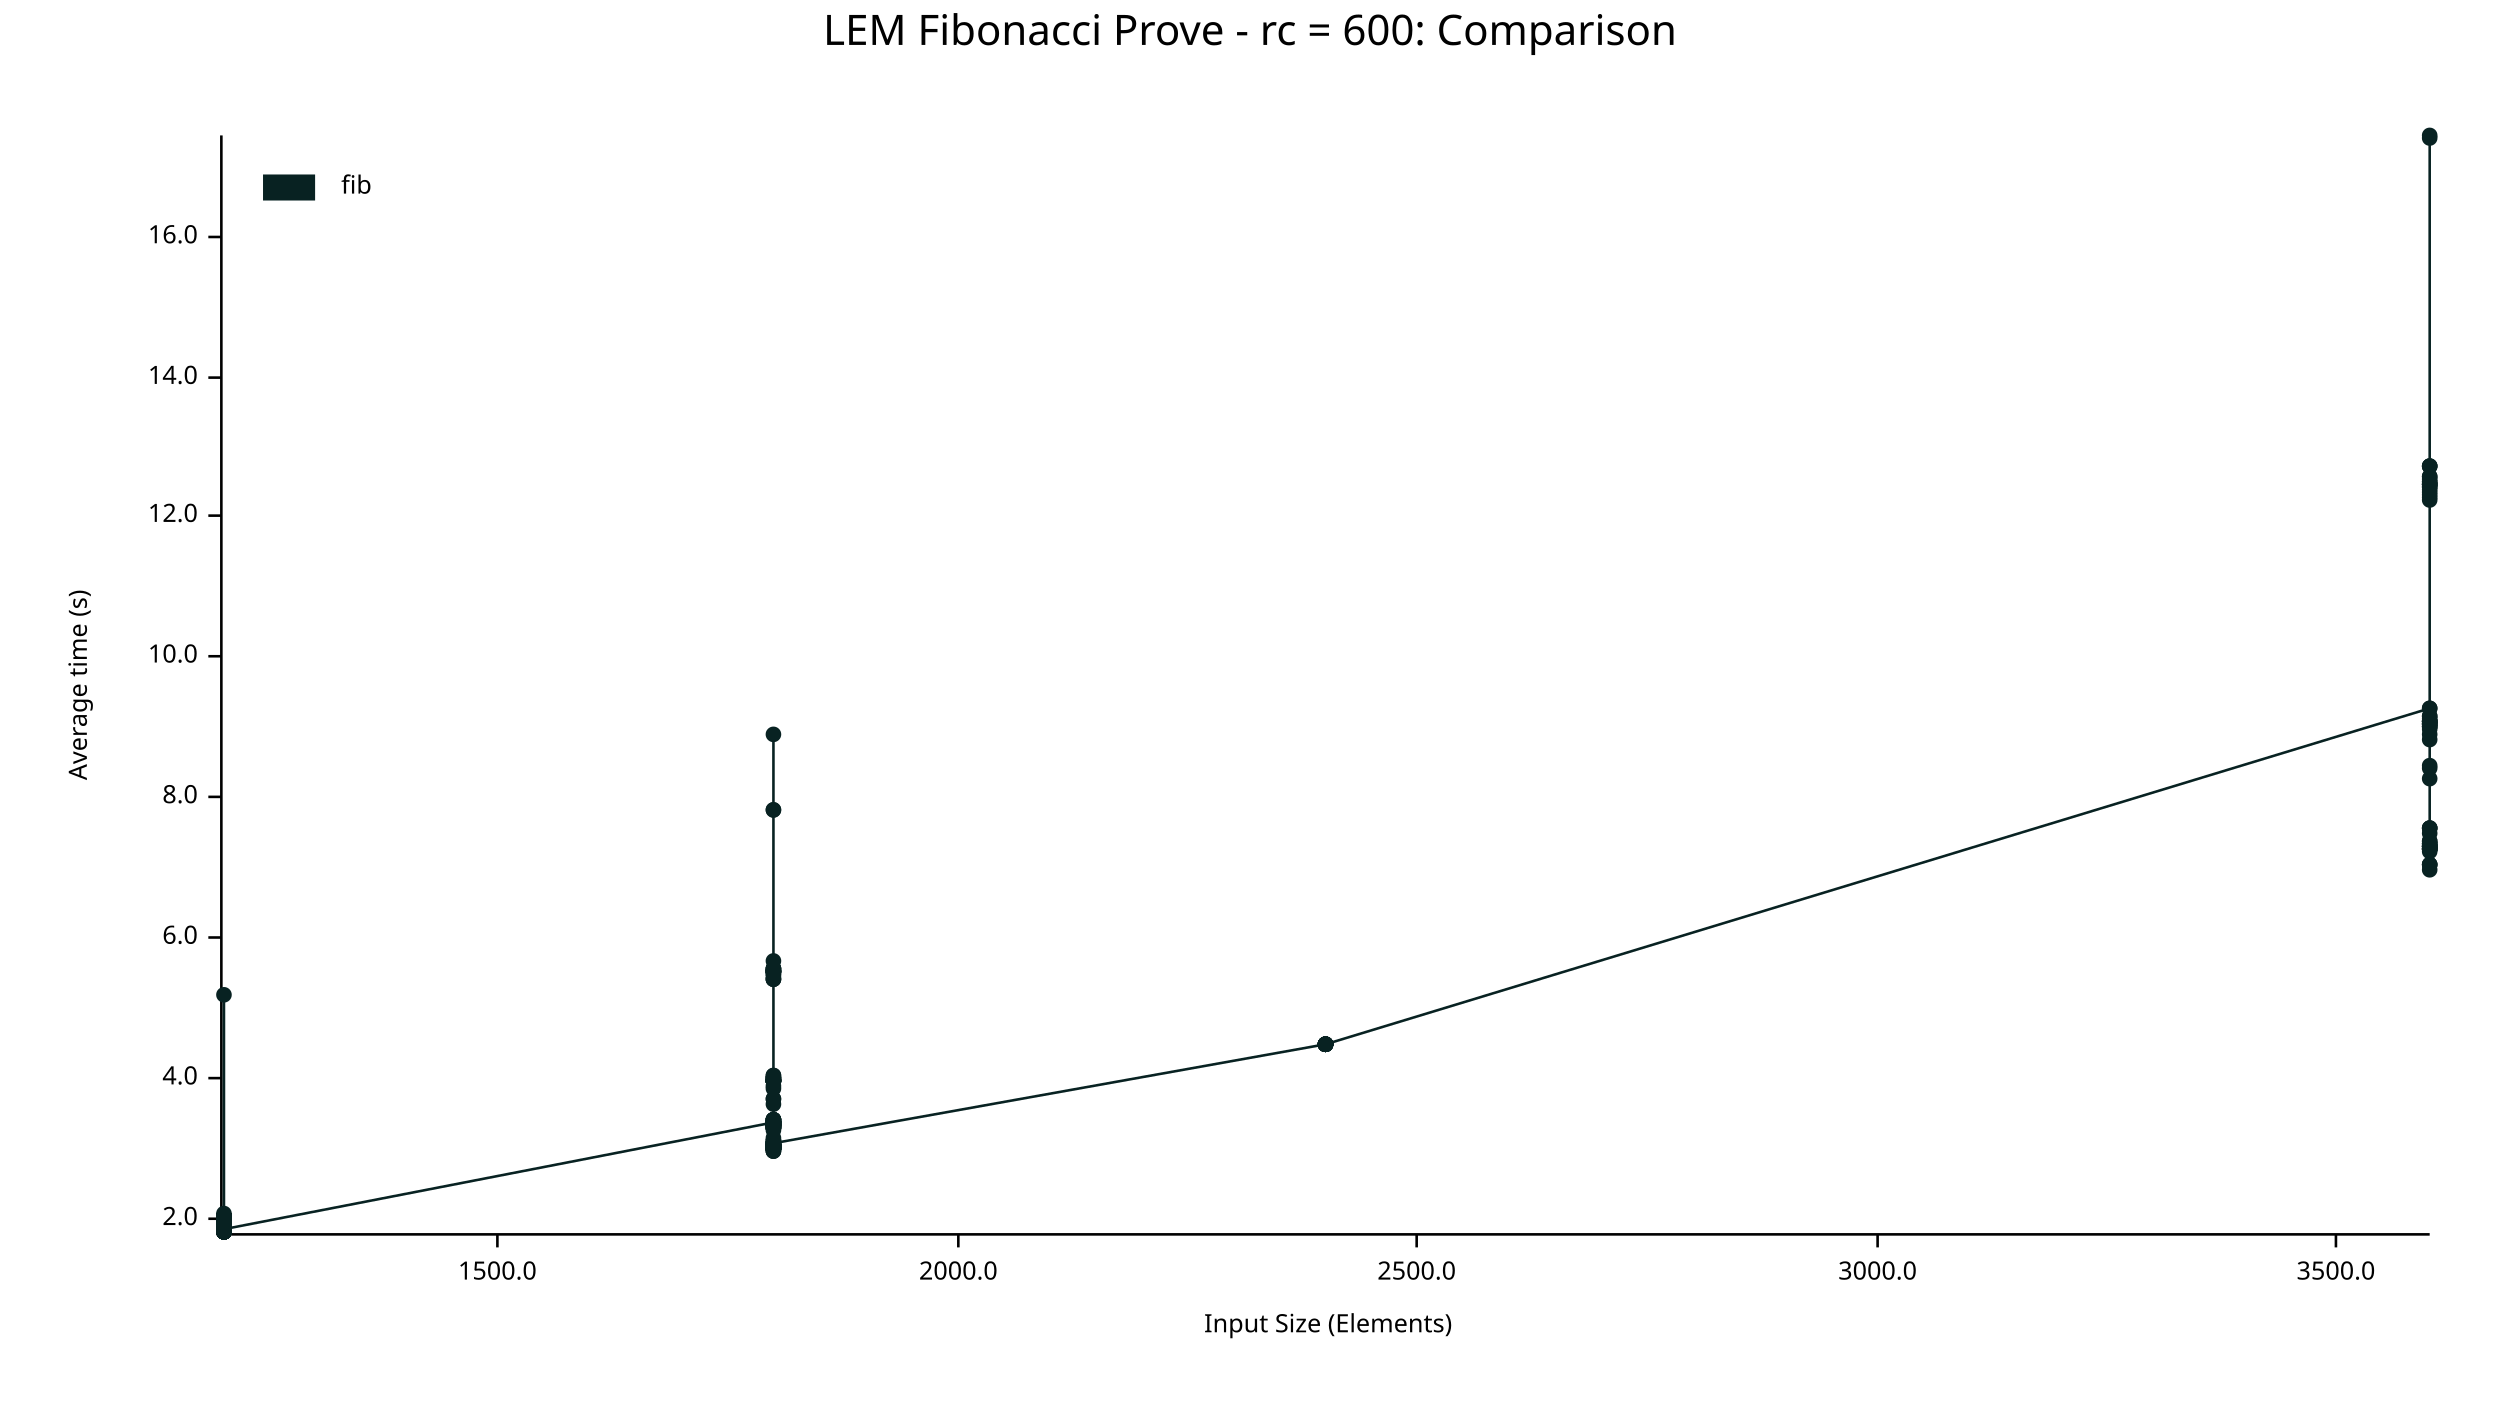
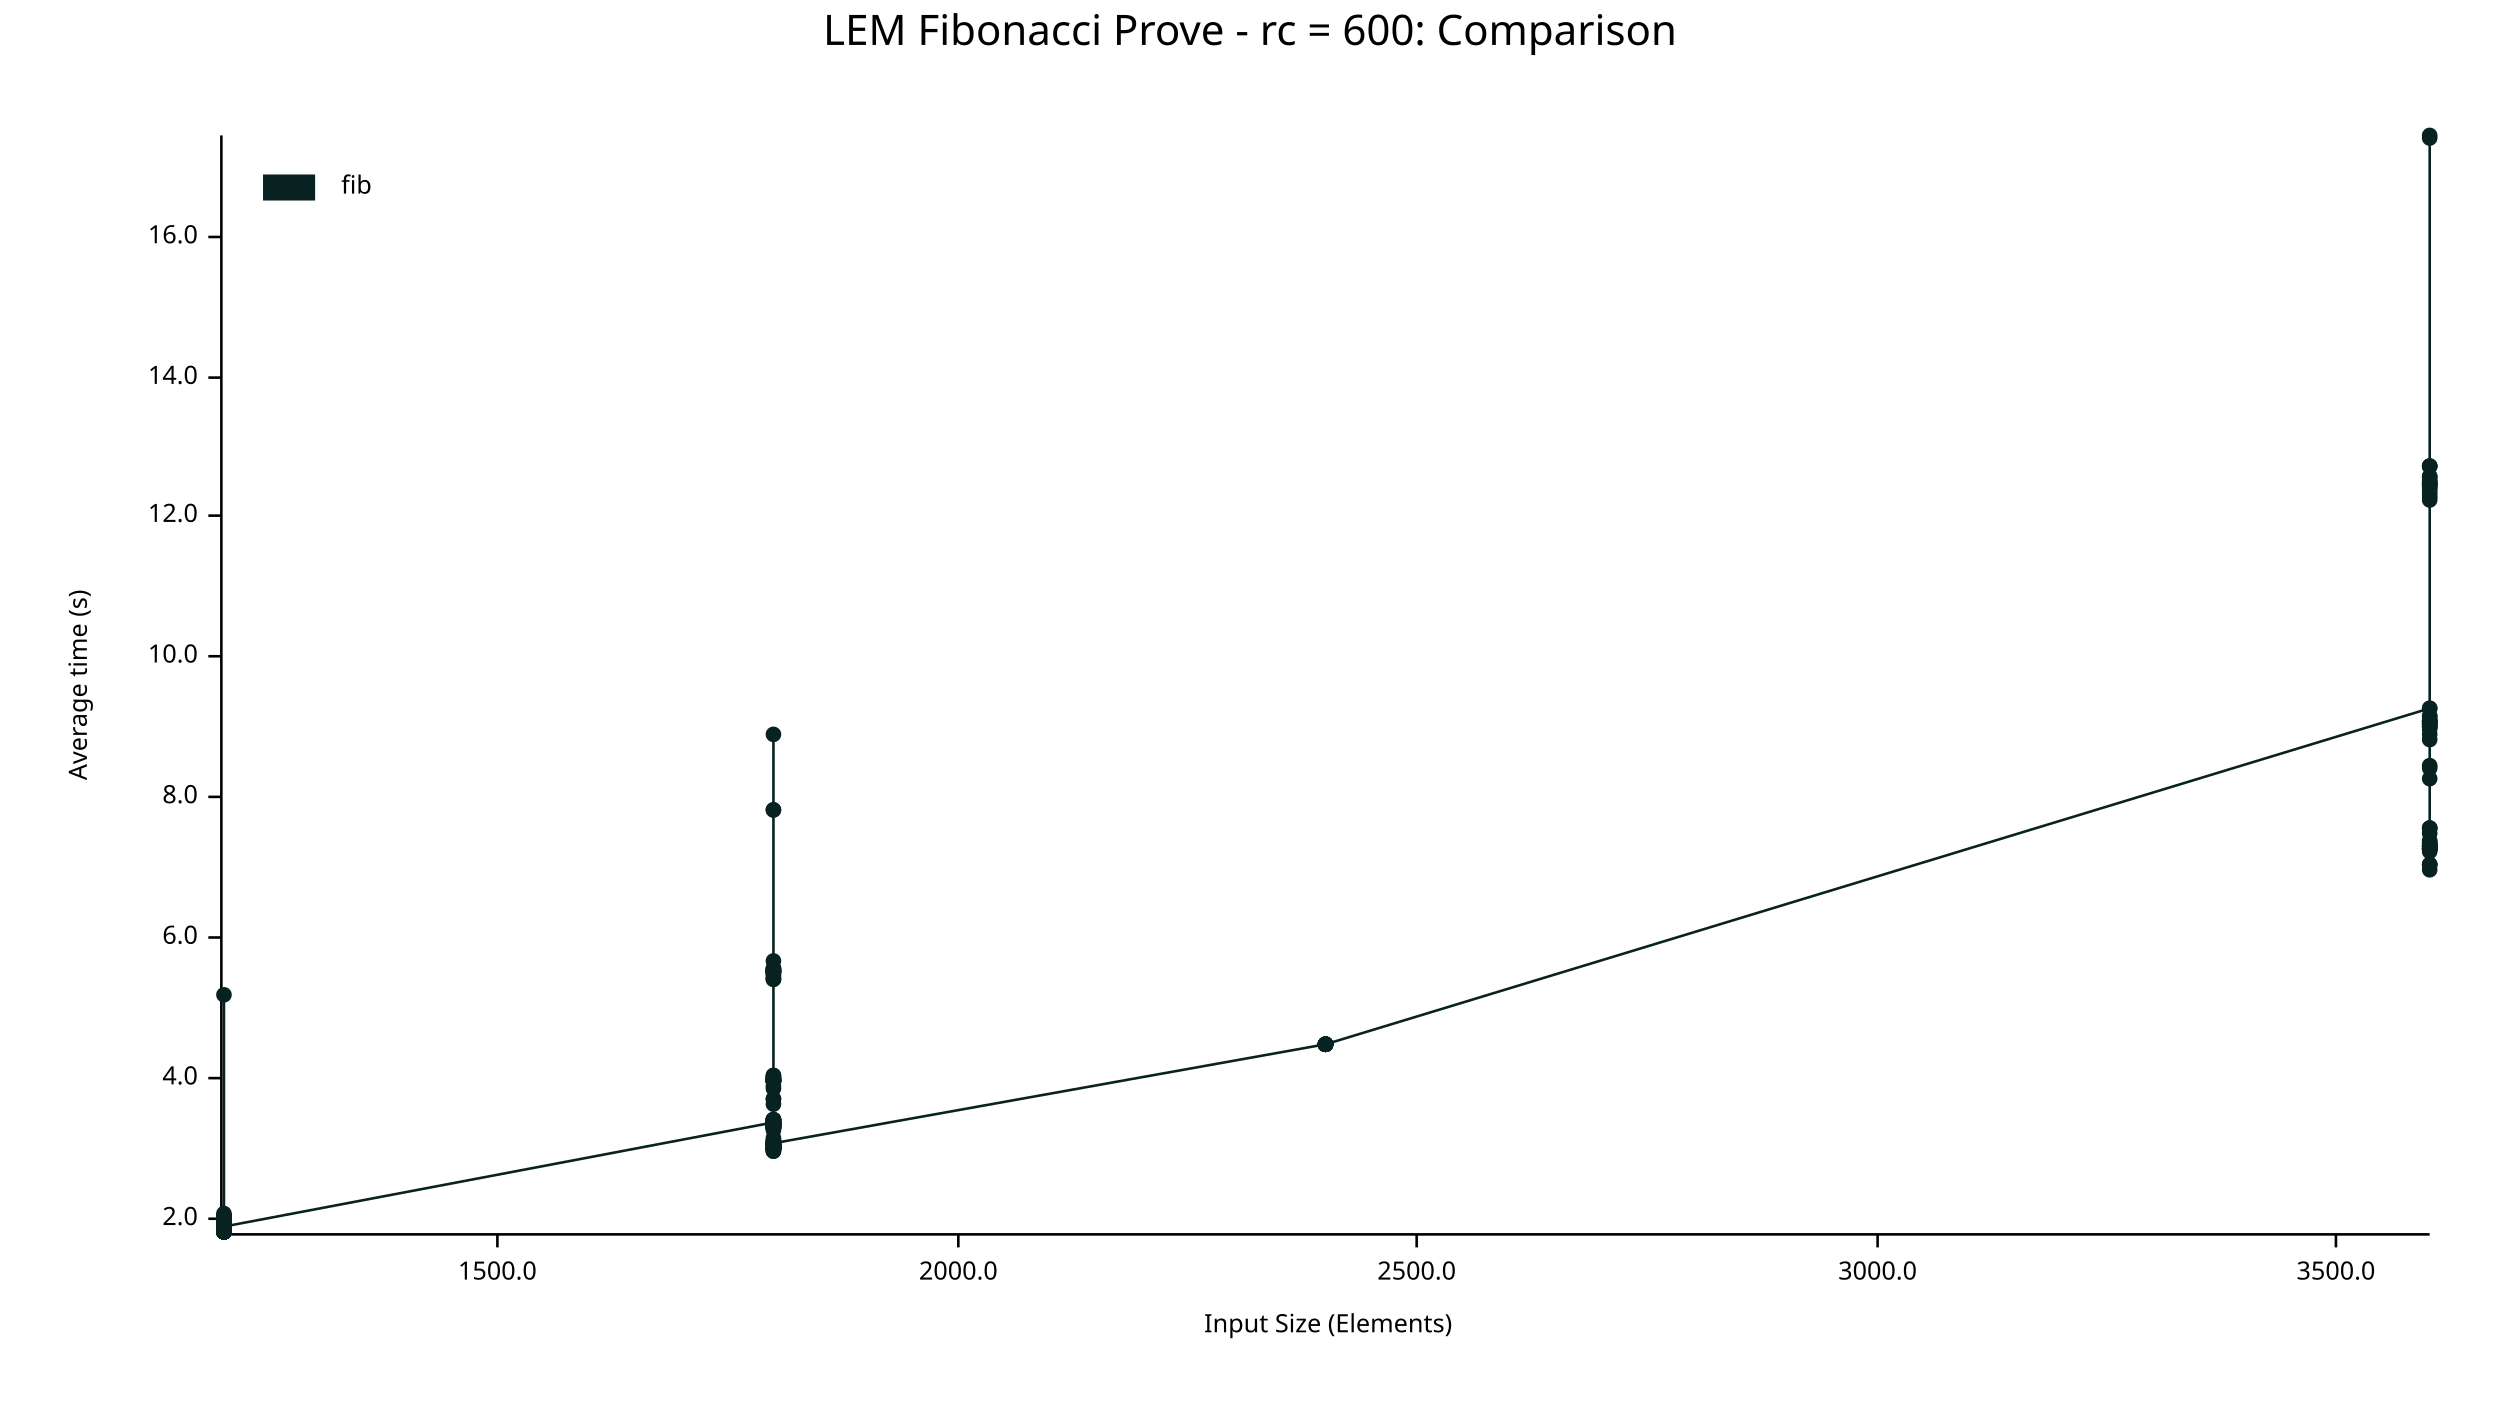
<svg xmlns="http://www.w3.org/2000/svg" width="960" height="540" viewBox="0 0 960 540">
  <text x="480" y="5" dy="0.76em" text-anchor="middle" font-family="sans-serif" font-size="16.129" opacity="1" fill="#000000">
LEM Fibonacci Prove - rc = 600: Comparison
</text>
  <text x="26" y="263" dy="0.76em" text-anchor="middle" font-family="sans-serif" font-size="9.677" opacity="1" fill="#000000" transform="rotate(270, 26, 263)">
Average time (s)
</text>
  <text x="510" y="514" dy="-0.5ex" text-anchor="middle" font-family="sans-serif" font-size="9.677" opacity="1" fill="#000000">
Input Size (Elements)
</text>
  <polyline fill="none" opacity="1" stroke="#000000" stroke-width="1" points="85,52 85,473 " />
  <text x="76" y="468" dy="0.5ex" text-anchor="end" font-family="sans-serif" font-size="9.677" opacity="1" fill="#000000">
2.0
</text>
  <polyline fill="none" opacity="1" stroke="#000000" stroke-width="1" points="80,468 85,468 " />
  <text x="76" y="414" dy="0.5ex" text-anchor="end" font-family="sans-serif" font-size="9.677" opacity="1" fill="#000000">
4.0
</text>
  <polyline fill="none" opacity="1" stroke="#000000" stroke-width="1" points="80,414 85,414 " />
  <text x="76" y="360" dy="0.5ex" text-anchor="end" font-family="sans-serif" font-size="9.677" opacity="1" fill="#000000">
6.0
</text>
  <polyline fill="none" opacity="1" stroke="#000000" stroke-width="1" points="80,360 85,360 " />
  <text x="76" y="306" dy="0.5ex" text-anchor="end" font-family="sans-serif" font-size="9.677" opacity="1" fill="#000000">
8.0
</text>
  <polyline fill="none" opacity="1" stroke="#000000" stroke-width="1" points="80,306 85,306 " />
  <text x="76" y="252" dy="0.5ex" text-anchor="end" font-family="sans-serif" font-size="9.677" opacity="1" fill="#000000">
10.0
</text>
  <polyline fill="none" opacity="1" stroke="#000000" stroke-width="1" points="80,252 85,252 " />
  <text x="76" y="198" dy="0.5ex" text-anchor="end" font-family="sans-serif" font-size="9.677" opacity="1" fill="#000000">
12.0
</text>
  <polyline fill="none" opacity="1" stroke="#000000" stroke-width="1" points="80,198 85,198 " />
  <text x="76" y="145" dy="0.5ex" text-anchor="end" font-family="sans-serif" font-size="9.677" opacity="1" fill="#000000">
14.0
</text>
  <polyline fill="none" opacity="1" stroke="#000000" stroke-width="1" points="80,145 85,145 " />
  <text x="76" y="91" dy="0.5ex" text-anchor="end" font-family="sans-serif" font-size="9.677" opacity="1" fill="#000000">
16.0
</text>
  <polyline fill="none" opacity="1" stroke="#000000" stroke-width="1" points="80,91 85,91 " />
  <polyline fill="none" opacity="1" stroke="#000000" stroke-width="1" points="86,474 933,474 " />
  <text x="191" y="484" dy="0.76em" text-anchor="middle" font-family="sans-serif" font-size="9.677" opacity="1" fill="#000000">
1500.0
</text>
  <polyline fill="none" opacity="1" stroke="#000000" stroke-width="1" points="191,474 191,479 " />
  <text x="368" y="484" dy="0.76em" text-anchor="middle" font-family="sans-serif" font-size="9.677" opacity="1" fill="#000000">
2000.0
</text>
  <polyline fill="none" opacity="1" stroke="#000000" stroke-width="1" points="368,474 368,479 " />
  <text x="544" y="484" dy="0.76em" text-anchor="middle" font-family="sans-serif" font-size="9.677" opacity="1" fill="#000000">
2500.0
</text>
  <polyline fill="none" opacity="1" stroke="#000000" stroke-width="1" points="544,474 544,479 " />
  <text x="721" y="484" dy="0.76em" text-anchor="middle" font-family="sans-serif" font-size="9.677" opacity="1" fill="#000000">
3000.0
</text>
  <polyline fill="none" opacity="1" stroke="#000000" stroke-width="1" points="721,474 721,479 " />
  <text x="897" y="484" dy="0.76em" text-anchor="middle" font-family="sans-serif" font-size="9.677" opacity="1" fill="#000000">
3500.0
</text>
  <polyline fill="none" opacity="1" stroke="#000000" stroke-width="1" points="897,474 897,479 " />
  <circle cx="86" cy="472" r="3" opacity="1" fill="#082222" stroke="none" stroke-width="1" />
  <circle cx="86" cy="467" r="3" opacity="1" fill="#082222" stroke="none" stroke-width="1" />
  <circle cx="86" cy="473" r="3" opacity="1" fill="#082222" stroke="none" stroke-width="1" />
  <circle cx="86" cy="472" r="3" opacity="1" fill="#082222" stroke="none" stroke-width="1" />
  <circle cx="86" cy="473" r="3" opacity="1" fill="#082222" stroke="none" stroke-width="1" />
  <circle cx="86" cy="469" r="3" opacity="1" fill="#082222" stroke="none" stroke-width="1" />
  <circle cx="86" cy="473" r="3" opacity="1" fill="#082222" stroke="none" stroke-width="1" />
  <circle cx="86" cy="469" r="3" opacity="1" fill="#082222" stroke="none" stroke-width="1" />
  <circle cx="86" cy="472" r="3" opacity="1" fill="#082222" stroke="none" stroke-width="1" />
  <circle cx="86" cy="473" r="3" opacity="1" fill="#082222" stroke="none" stroke-width="1" />
  <circle cx="86" cy="472" r="3" opacity="1" fill="#082222" stroke="none" stroke-width="1" />
  <circle cx="86" cy="472" r="3" opacity="1" fill="#082222" stroke="none" stroke-width="1" />
  <circle cx="86" cy="472" r="3" opacity="1" fill="#082222" stroke="none" stroke-width="1" />
  <circle cx="86" cy="470" r="3" opacity="1" fill="#082222" stroke="none" stroke-width="1" />
  <circle cx="86" cy="473" r="3" opacity="1" fill="#082222" stroke="none" stroke-width="1" />
  <circle cx="86" cy="469" r="3" opacity="1" fill="#082222" stroke="none" stroke-width="1" />
  <circle cx="86" cy="469" r="3" opacity="1" fill="#082222" stroke="none" stroke-width="1" />
  <circle cx="86" cy="471" r="3" opacity="1" fill="#082222" stroke="none" stroke-width="1" />
  <circle cx="86" cy="467" r="3" opacity="1" fill="#082222" stroke="none" stroke-width="1" />
  <circle cx="86" cy="468" r="3" opacity="1" fill="#082222" stroke="none" stroke-width="1" />
  <circle cx="86" cy="473" r="3" opacity="1" fill="#082222" stroke="none" stroke-width="1" />
  <circle cx="86" cy="473" r="3" opacity="1" fill="#082222" stroke="none" stroke-width="1" />
  <circle cx="86" cy="472" r="3" opacity="1" fill="#082222" stroke="none" stroke-width="1" />
  <circle cx="86" cy="467" r="3" opacity="1" fill="#082222" stroke="none" stroke-width="1" />
  <circle cx="86" cy="469" r="3" opacity="1" fill="#082222" stroke="none" stroke-width="1" />
  <circle cx="86" cy="473" r="3" opacity="1" fill="#082222" stroke="none" stroke-width="1" />
  <circle cx="86" cy="472" r="3" opacity="1" fill="#082222" stroke="none" stroke-width="1" />
  <circle cx="86" cy="472" r="3" opacity="1" fill="#082222" stroke="none" stroke-width="1" />
  <circle cx="86" cy="467" r="3" opacity="1" fill="#082222" stroke="none" stroke-width="1" />
  <circle cx="86" cy="472" r="3" opacity="1" fill="#082222" stroke="none" stroke-width="1" />
  <circle cx="86" cy="473" r="3" opacity="1" fill="#082222" stroke="none" stroke-width="1" />
  <circle cx="86" cy="473" r="3" opacity="1" fill="#082222" stroke="none" stroke-width="1" />
  <circle cx="86" cy="469" r="3" opacity="1" fill="#082222" stroke="none" stroke-width="1" />
  <circle cx="86" cy="469" r="3" opacity="1" fill="#082222" stroke="none" stroke-width="1" />
  <circle cx="86" cy="472" r="3" opacity="1" fill="#082222" stroke="none" stroke-width="1" />
  <circle cx="86" cy="469" r="3" opacity="1" fill="#082222" stroke="none" stroke-width="1" />
  <circle cx="86" cy="469" r="3" opacity="1" fill="#082222" stroke="none" stroke-width="1" />
  <circle cx="86" cy="468" r="3" opacity="1" fill="#082222" stroke="none" stroke-width="1" />
  <circle cx="86" cy="473" r="3" opacity="1" fill="#082222" stroke="none" stroke-width="1" />
  <circle cx="86" cy="473" r="3" opacity="1" fill="#082222" stroke="none" stroke-width="1" />
  <circle cx="86" cy="472" r="3" opacity="1" fill="#082222" stroke="none" stroke-width="1" />
  <circle cx="86" cy="467" r="3" opacity="1" fill="#082222" stroke="none" stroke-width="1" />
  <circle cx="86" cy="472" r="3" opacity="1" fill="#082222" stroke="none" stroke-width="1" />
  <circle cx="86" cy="469" r="3" opacity="1" fill="#082222" stroke="none" stroke-width="1" />
  <circle cx="86" cy="473" r="3" opacity="1" fill="#082222" stroke="none" stroke-width="1" />
  <circle cx="86" cy="472" r="3" opacity="1" fill="#082222" stroke="none" stroke-width="1" />
  <circle cx="86" cy="472" r="3" opacity="1" fill="#082222" stroke="none" stroke-width="1" />
  <circle cx="86" cy="469" r="3" opacity="1" fill="#082222" stroke="none" stroke-width="1" />
  <circle cx="86" cy="473" r="3" opacity="1" fill="#082222" stroke="none" stroke-width="1" />
  <circle cx="86" cy="472" r="3" opacity="1" fill="#082222" stroke="none" stroke-width="1" />
  <circle cx="86" cy="472" r="3" opacity="1" fill="#082222" stroke="none" stroke-width="1" />
  <circle cx="86" cy="472" r="3" opacity="1" fill="#082222" stroke="none" stroke-width="1" />
  <circle cx="86" cy="469" r="3" opacity="1" fill="#082222" stroke="none" stroke-width="1" />
  <circle cx="86" cy="472" r="3" opacity="1" fill="#082222" stroke="none" stroke-width="1" />
  <circle cx="86" cy="473" r="3" opacity="1" fill="#082222" stroke="none" stroke-width="1" />
  <circle cx="86" cy="466" r="3" opacity="1" fill="#082222" stroke="none" stroke-width="1" />
  <circle cx="86" cy="469" r="3" opacity="1" fill="#082222" stroke="none" stroke-width="1" />
  <circle cx="86" cy="473" r="3" opacity="1" fill="#082222" stroke="none" stroke-width="1" />
  <circle cx="86" cy="468" r="3" opacity="1" fill="#082222" stroke="none" stroke-width="1" />
+   <circle cx="86" cy="472" r="3" opacity="1" fill="#082222" stroke="none" stroke-width="1" />
  <circle cx="86" cy="473" r="3" opacity="1" fill="#082222" stroke="none" stroke-width="1" />
  <circle cx="86" cy="473" r="3" opacity="1" fill="#082222" stroke="none" stroke-width="1" />
  <circle cx="86" cy="473" r="3" opacity="1" fill="#082222" stroke="none" stroke-width="1" />
  <circle cx="86" cy="467" r="3" opacity="1" fill="#082222" stroke="none" stroke-width="1" />
  <circle cx="86" cy="473" r="3" opacity="1" fill="#082222" stroke="none" stroke-width="1" />
  <circle cx="86" cy="382" r="3" opacity="1" fill="#082222" stroke="none" stroke-width="1" />
  <circle cx="86" cy="473" r="3" opacity="1" fill="#082222" stroke="none" stroke-width="1" />
  <circle cx="86" cy="472" r="3" opacity="1" fill="#082222" stroke="none" stroke-width="1" />
  <circle cx="86" cy="472" r="3" opacity="1" fill="#082222" stroke="none" stroke-width="1" />
  <circle cx="86" cy="472" r="3" opacity="1" fill="#082222" stroke="none" stroke-width="1" />
  <circle cx="86" cy="473" r="3" opacity="1" fill="#082222" stroke="none" stroke-width="1" />
  <circle cx="86" cy="469" r="3" opacity="1" fill="#082222" stroke="none" stroke-width="1" />
  <circle cx="86" cy="470" r="3" opacity="1" fill="#082222" stroke="none" stroke-width="1" />
  <circle cx="86" cy="473" r="3" opacity="1" fill="#082222" stroke="none" stroke-width="1" />
  <circle cx="86" cy="468" r="3" opacity="1" fill="#082222" stroke="none" stroke-width="1" />
  <circle cx="86" cy="468" r="3" opacity="1" fill="#082222" stroke="none" stroke-width="1" />
  <circle cx="86" cy="473" r="3" opacity="1" fill="#082222" stroke="none" stroke-width="1" />
  <circle cx="86" cy="473" r="3" opacity="1" fill="#082222" stroke="none" stroke-width="1" />
  <circle cx="86" cy="467" r="3" opacity="1" fill="#082222" stroke="none" stroke-width="1" />
  <circle cx="86" cy="473" r="3" opacity="1" fill="#082222" stroke="none" stroke-width="1" />
  <circle cx="86" cy="468" r="3" opacity="1" fill="#082222" stroke="none" stroke-width="1" />
  <circle cx="86" cy="472" r="3" opacity="1" fill="#082222" stroke="none" stroke-width="1" />
  <circle cx="86" cy="473" r="3" opacity="1" fill="#082222" stroke="none" stroke-width="1" />
  <circle cx="86" cy="473" r="3" opacity="1" fill="#082222" stroke="none" stroke-width="1" />
  <circle cx="86" cy="472" r="3" opacity="1" fill="#082222" stroke="none" stroke-width="1" />
  <circle cx="86" cy="467" r="3" opacity="1" fill="#082222" stroke="none" stroke-width="1" />
  <circle cx="86" cy="468" r="3" opacity="1" fill="#082222" stroke="none" stroke-width="1" />
  <circle cx="86" cy="472" r="3" opacity="1" fill="#082222" stroke="none" stroke-width="1" />
  <circle cx="86" cy="472" r="3" opacity="1" fill="#082222" stroke="none" stroke-width="1" />
  <circle cx="86" cy="473" r="3" opacity="1" fill="#082222" stroke="none" stroke-width="1" />
  <circle cx="86" cy="473" r="3" opacity="1" fill="#082222" stroke="none" stroke-width="1" />
  <circle cx="86" cy="473" r="3" opacity="1" fill="#082222" stroke="none" stroke-width="1" />
  <circle cx="86" cy="473" r="3" opacity="1" fill="#082222" stroke="none" stroke-width="1" />
  <circle cx="86" cy="469" r="3" opacity="1" fill="#082222" stroke="none" stroke-width="1" />
  <circle cx="86" cy="467" r="3" opacity="1" fill="#082222" stroke="none" stroke-width="1" />
  <circle cx="86" cy="472" r="3" opacity="1" fill="#082222" stroke="none" stroke-width="1" />
  <circle cx="86" cy="469" r="3" opacity="1" fill="#082222" stroke="none" stroke-width="1" />
  <circle cx="86" cy="468" r="3" opacity="1" fill="#082222" stroke="none" stroke-width="1" />
  <circle cx="86" cy="473" r="3" opacity="1" fill="#082222" stroke="none" stroke-width="1" />
  <circle cx="86" cy="473" r="3" opacity="1" fill="#082222" stroke="none" stroke-width="1" />
  <circle cx="86" cy="473" r="3" opacity="1" fill="#082222" stroke="none" stroke-width="1" />
  <circle cx="86" cy="470" r="3" opacity="1" fill="#082222" stroke="none" stroke-width="1" />
  <circle cx="86" cy="468" r="3" opacity="1" fill="#082222" stroke="none" stroke-width="1" />
  <circle cx="86" cy="467" r="3" opacity="1" fill="#082222" stroke="none" stroke-width="1" />
  <circle cx="86" cy="473" r="3" opacity="1" fill="#082222" stroke="none" stroke-width="1" />
  <circle cx="86" cy="473" r="3" opacity="1" fill="#082222" stroke="none" stroke-width="1" />
  <circle cx="86" cy="472" r="3" opacity="1" fill="#082222" stroke="none" stroke-width="1" />
  <circle cx="86" cy="472" r="3" opacity="1" fill="#082222" stroke="none" stroke-width="1" />
  <circle cx="86" cy="467" r="3" opacity="1" fill="#082222" stroke="none" stroke-width="1" />
  <circle cx="86" cy="468" r="3" opacity="1" fill="#082222" stroke="none" stroke-width="1" />
  <circle cx="86" cy="473" r="3" opacity="1" fill="#082222" stroke="none" stroke-width="1" />
  <circle cx="86" cy="472" r="3" opacity="1" fill="#082222" stroke="none" stroke-width="1" />
  <circle cx="86" cy="473" r="3" opacity="1" fill="#082222" stroke="none" stroke-width="1" />
  <circle cx="86" cy="469" r="3" opacity="1" fill="#082222" stroke="none" stroke-width="1" />
  <circle cx="86" cy="473" r="3" opacity="1" fill="#082222" stroke="none" stroke-width="1" />
  <circle cx="86" cy="472" r="3" opacity="1" fill="#082222" stroke="none" stroke-width="1" />
  <circle cx="86" cy="472" r="3" opacity="1" fill="#082222" stroke="none" stroke-width="1" />
  <circle cx="86" cy="469" r="3" opacity="1" fill="#082222" stroke="none" stroke-width="1" />
  <circle cx="86" cy="469" r="3" opacity="1" fill="#082222" stroke="none" stroke-width="1" />
  <circle cx="86" cy="473" r="3" opacity="1" fill="#082222" stroke="none" stroke-width="1" />
  <circle cx="86" cy="468" r="3" opacity="1" fill="#082222" stroke="none" stroke-width="1" />
  <circle cx="86" cy="472" r="3" opacity="1" fill="#082222" stroke="none" stroke-width="1" />
  <circle cx="86" cy="473" r="3" opacity="1" fill="#082222" stroke="none" stroke-width="1" />
-   <circle cx="86" cy="472" r="3" opacity="1" fill="#082222" stroke="none" stroke-width="1" />
+   <circle cx="86" cy="471" r="3" opacity="1" fill="#082222" stroke="none" stroke-width="1" />
  <circle cx="297" cy="431" r="3" opacity="1" fill="#082222" stroke="none" stroke-width="1" />
  <circle cx="297" cy="440" r="3" opacity="1" fill="#082222" stroke="none" stroke-width="1" />
  <circle cx="297" cy="414" r="3" opacity="1" fill="#082222" stroke="none" stroke-width="1" />
  <circle cx="297" cy="431" r="3" opacity="1" fill="#082222" stroke="none" stroke-width="1" />
  <circle cx="297" cy="438" r="3" opacity="1" fill="#082222" stroke="none" stroke-width="1" />
  <circle cx="297" cy="439" r="3" opacity="1" fill="#082222" stroke="none" stroke-width="1" />
  <circle cx="297" cy="432" r="3" opacity="1" fill="#082222" stroke="none" stroke-width="1" />
  <circle cx="297" cy="415" r="3" opacity="1" fill="#082222" stroke="none" stroke-width="1" />
  <circle cx="297" cy="430" r="3" opacity="1" fill="#082222" stroke="none" stroke-width="1" />
  <circle cx="297" cy="440" r="3" opacity="1" fill="#082222" stroke="none" stroke-width="1" />
  <circle cx="297" cy="440" r="3" opacity="1" fill="#082222" stroke="none" stroke-width="1" />
  <circle cx="297" cy="440" r="3" opacity="1" fill="#082222" stroke="none" stroke-width="1" />
  <circle cx="297" cy="417" r="3" opacity="1" fill="#082222" stroke="none" stroke-width="1" />
  <circle cx="297" cy="373" r="3" opacity="1" fill="#082222" stroke="none" stroke-width="1" />
  <circle cx="297" cy="432" r="3" opacity="1" fill="#082222" stroke="none" stroke-width="1" />
  <circle cx="297" cy="439" r="3" opacity="1" fill="#082222" stroke="none" stroke-width="1" />
  <circle cx="297" cy="369" r="3" opacity="1" fill="#082222" stroke="none" stroke-width="1" />
  <circle cx="297" cy="373" r="3" opacity="1" fill="#082222" stroke="none" stroke-width="1" />
  <circle cx="297" cy="441" r="3" opacity="1" fill="#082222" stroke="none" stroke-width="1" />
  <circle cx="297" cy="441" r="3" opacity="1" fill="#082222" stroke="none" stroke-width="1" />
  <circle cx="297" cy="433" r="3" opacity="1" fill="#082222" stroke="none" stroke-width="1" />
  <circle cx="297" cy="413" r="3" opacity="1" fill="#082222" stroke="none" stroke-width="1" />
  <circle cx="297" cy="433" r="3" opacity="1" fill="#082222" stroke="none" stroke-width="1" />
  <circle cx="297" cy="440" r="3" opacity="1" fill="#082222" stroke="none" stroke-width="1" />
  <circle cx="297" cy="440" r="3" opacity="1" fill="#082222" stroke="none" stroke-width="1" />
  <circle cx="297" cy="373" r="3" opacity="1" fill="#082222" stroke="none" stroke-width="1" />
  <circle cx="297" cy="440" r="3" opacity="1" fill="#082222" stroke="none" stroke-width="1" />
  <circle cx="297" cy="440" r="3" opacity="1" fill="#082222" stroke="none" stroke-width="1" />
  <circle cx="297" cy="372" r="3" opacity="1" fill="#082222" stroke="none" stroke-width="1" />
  <circle cx="297" cy="440" r="3" opacity="1" fill="#082222" stroke="none" stroke-width="1" />
  <circle cx="297" cy="373" r="3" opacity="1" fill="#082222" stroke="none" stroke-width="1" />
  <circle cx="297" cy="376" r="3" opacity="1" fill="#082222" stroke="none" stroke-width="1" />
  <circle cx="297" cy="438" r="3" opacity="1" fill="#082222" stroke="none" stroke-width="1" />
  <circle cx="297" cy="433" r="3" opacity="1" fill="#082222" stroke="none" stroke-width="1" />
  <circle cx="297" cy="424" r="3" opacity="1" fill="#082222" stroke="none" stroke-width="1" />
  <circle cx="297" cy="432" r="3" opacity="1" fill="#082222" stroke="none" stroke-width="1" />
  <circle cx="297" cy="441" r="3" opacity="1" fill="#082222" stroke="none" stroke-width="1" />
  <circle cx="297" cy="440" r="3" opacity="1" fill="#082222" stroke="none" stroke-width="1" />
  <circle cx="297" cy="440" r="3" opacity="1" fill="#082222" stroke="none" stroke-width="1" />
  <circle cx="297" cy="440" r="3" opacity="1" fill="#082222" stroke="none" stroke-width="1" />
  <circle cx="297" cy="374" r="3" opacity="1" fill="#082222" stroke="none" stroke-width="1" />
  <circle cx="297" cy="414" r="3" opacity="1" fill="#082222" stroke="none" stroke-width="1" />
  <circle cx="297" cy="432" r="3" opacity="1" fill="#082222" stroke="none" stroke-width="1" />
  <circle cx="297" cy="432" r="3" opacity="1" fill="#082222" stroke="none" stroke-width="1" />
  <circle cx="297" cy="441" r="3" opacity="1" fill="#082222" stroke="none" stroke-width="1" />
  <circle cx="297" cy="422" r="3" opacity="1" fill="#082222" stroke="none" stroke-width="1" />
  <circle cx="297" cy="431" r="3" opacity="1" fill="#082222" stroke="none" stroke-width="1" />
  <circle cx="297" cy="441" r="3" opacity="1" fill="#082222" stroke="none" stroke-width="1" />
  <circle cx="297" cy="414" r="3" opacity="1" fill="#082222" stroke="none" stroke-width="1" />
  <circle cx="297" cy="373" r="3" opacity="1" fill="#082222" stroke="none" stroke-width="1" />
  <circle cx="297" cy="431" r="3" opacity="1" fill="#082222" stroke="none" stroke-width="1" />
  <circle cx="297" cy="433" r="3" opacity="1" fill="#082222" stroke="none" stroke-width="1" />
  <circle cx="297" cy="441" r="3" opacity="1" fill="#082222" stroke="none" stroke-width="1" />
  <circle cx="297" cy="282" r="3" opacity="1" fill="#082222" stroke="none" stroke-width="1" />
  <circle cx="297" cy="441" r="3" opacity="1" fill="#082222" stroke="none" stroke-width="1" />
  <circle cx="297" cy="441" r="3" opacity="1" fill="#082222" stroke="none" stroke-width="1" />
  <circle cx="297" cy="440" r="3" opacity="1" fill="#082222" stroke="none" stroke-width="1" />
  <circle cx="297" cy="440" r="3" opacity="1" fill="#082222" stroke="none" stroke-width="1" />
  <circle cx="297" cy="440" r="3" opacity="1" fill="#082222" stroke="none" stroke-width="1" />
  <circle cx="297" cy="441" r="3" opacity="1" fill="#082222" stroke="none" stroke-width="1" />
  <circle cx="297" cy="440" r="3" opacity="1" fill="#082222" stroke="none" stroke-width="1" />
  <circle cx="297" cy="433" r="3" opacity="1" fill="#082222" stroke="none" stroke-width="1" />
  <circle cx="297" cy="376" r="3" opacity="1" fill="#082222" stroke="none" stroke-width="1" />
  <circle cx="297" cy="432" r="3" opacity="1" fill="#082222" stroke="none" stroke-width="1" />
  <circle cx="297" cy="441" r="3" opacity="1" fill="#082222" stroke="none" stroke-width="1" />
  <circle cx="297" cy="439" r="3" opacity="1" fill="#082222" stroke="none" stroke-width="1" />
  <circle cx="297" cy="440" r="3" opacity="1" fill="#082222" stroke="none" stroke-width="1" />
  <circle cx="297" cy="441" r="3" opacity="1" fill="#082222" stroke="none" stroke-width="1" />
  <circle cx="297" cy="415" r="3" opacity="1" fill="#082222" stroke="none" stroke-width="1" />
  <circle cx="297" cy="439" r="3" opacity="1" fill="#082222" stroke="none" stroke-width="1" />
  <circle cx="297" cy="439" r="3" opacity="1" fill="#082222" stroke="none" stroke-width="1" />
  <circle cx="297" cy="414" r="3" opacity="1" fill="#082222" stroke="none" stroke-width="1" />
  <circle cx="297" cy="431" r="3" opacity="1" fill="#082222" stroke="none" stroke-width="1" />
  <circle cx="297" cy="415" r="3" opacity="1" fill="#082222" stroke="none" stroke-width="1" />
  <circle cx="297" cy="440" r="3" opacity="1" fill="#082222" stroke="none" stroke-width="1" />
  <circle cx="297" cy="430" r="3" opacity="1" fill="#082222" stroke="none" stroke-width="1" />
+   <circle cx="297" cy="439" r="3" opacity="1" fill="#082222" stroke="none" stroke-width="1" />
  <circle cx="297" cy="433" r="3" opacity="1" fill="#082222" stroke="none" stroke-width="1" />
  <circle cx="297" cy="432" r="3" opacity="1" fill="#082222" stroke="none" stroke-width="1" />
  <circle cx="297" cy="431" r="3" opacity="1" fill="#082222" stroke="none" stroke-width="1" />
  <circle cx="297" cy="441" r="3" opacity="1" fill="#082222" stroke="none" stroke-width="1" />
  <circle cx="297" cy="441" r="3" opacity="1" fill="#082222" stroke="none" stroke-width="1" />
  <circle cx="297" cy="431" r="3" opacity="1" fill="#082222" stroke="none" stroke-width="1" />
  <circle cx="297" cy="432" r="3" opacity="1" fill="#082222" stroke="none" stroke-width="1" />
  <circle cx="297" cy="442" r="3" opacity="1" fill="#082222" stroke="none" stroke-width="1" />
  <circle cx="297" cy="415" r="3" opacity="1" fill="#082222" stroke="none" stroke-width="1" />
  <circle cx="297" cy="431" r="3" opacity="1" fill="#082222" stroke="none" stroke-width="1" />
  <circle cx="297" cy="415" r="3" opacity="1" fill="#082222" stroke="none" stroke-width="1" />
  <circle cx="297" cy="430" r="3" opacity="1" fill="#082222" stroke="none" stroke-width="1" />
  <circle cx="297" cy="440" r="3" opacity="1" fill="#082222" stroke="none" stroke-width="1" />
  <circle cx="297" cy="431" r="3" opacity="1" fill="#082222" stroke="none" stroke-width="1" />
  <circle cx="297" cy="432" r="3" opacity="1" fill="#082222" stroke="none" stroke-width="1" />
  <circle cx="297" cy="441" r="3" opacity="1" fill="#082222" stroke="none" stroke-width="1" />
  <circle cx="297" cy="311" r="3" opacity="1" fill="#082222" stroke="none" stroke-width="1" />
  <circle cx="297" cy="431" r="3" opacity="1" fill="#082222" stroke="none" stroke-width="1" />
  <circle cx="297" cy="440" r="3" opacity="1" fill="#082222" stroke="none" stroke-width="1" />
  <circle cx="297" cy="440" r="3" opacity="1" fill="#082222" stroke="none" stroke-width="1" />
  <circle cx="297" cy="440" r="3" opacity="1" fill="#082222" stroke="none" stroke-width="1" />
  <circle cx="297" cy="439" r="3" opacity="1" fill="#082222" stroke="none" stroke-width="1" />
  <circle cx="297" cy="311" r="3" opacity="1" fill="#082222" stroke="none" stroke-width="1" />
  <circle cx="297" cy="430" r="3" opacity="1" fill="#082222" stroke="none" stroke-width="1" />
  <circle cx="297" cy="441" r="3" opacity="1" fill="#082222" stroke="none" stroke-width="1" />
  <circle cx="297" cy="415" r="3" opacity="1" fill="#082222" stroke="none" stroke-width="1" />
  <circle cx="297" cy="441" r="3" opacity="1" fill="#082222" stroke="none" stroke-width="1" />
  <circle cx="297" cy="373" r="3" opacity="1" fill="#082222" stroke="none" stroke-width="1" />
  <circle cx="297" cy="440" r="3" opacity="1" fill="#082222" stroke="none" stroke-width="1" />
  <circle cx="297" cy="430" r="3" opacity="1" fill="#082222" stroke="none" stroke-width="1" />
  <circle cx="297" cy="432" r="3" opacity="1" fill="#082222" stroke="none" stroke-width="1" />
  <circle cx="297" cy="440" r="3" opacity="1" fill="#082222" stroke="none" stroke-width="1" />
  <circle cx="297" cy="440" r="3" opacity="1" fill="#082222" stroke="none" stroke-width="1" />
  <circle cx="297" cy="373" r="3" opacity="1" fill="#082222" stroke="none" stroke-width="1" />
  <circle cx="297" cy="440" r="3" opacity="1" fill="#082222" stroke="none" stroke-width="1" />
  <circle cx="297" cy="415" r="3" opacity="1" fill="#082222" stroke="none" stroke-width="1" />
  <circle cx="297" cy="432" r="3" opacity="1" fill="#082222" stroke="none" stroke-width="1" />
  <circle cx="297" cy="432" r="3" opacity="1" fill="#082222" stroke="none" stroke-width="1" />
  <circle cx="297" cy="441" r="3" opacity="1" fill="#082222" stroke="none" stroke-width="1" />
  <circle cx="297" cy="440" r="3" opacity="1" fill="#082222" stroke="none" stroke-width="1" />
  <circle cx="297" cy="376" r="3" opacity="1" fill="#082222" stroke="none" stroke-width="1" />
  <circle cx="297" cy="374" r="3" opacity="1" fill="#082222" stroke="none" stroke-width="1" />
  <circle cx="297" cy="415" r="3" opacity="1" fill="#082222" stroke="none" stroke-width="1" />
  <circle cx="297" cy="372" r="3" opacity="1" fill="#082222" stroke="none" stroke-width="1" />
  <circle cx="297" cy="431" r="3" opacity="1" fill="#082222" stroke="none" stroke-width="1" />
  <circle cx="297" cy="440" r="3" opacity="1" fill="#082222" stroke="none" stroke-width="1" />
  <circle cx="297" cy="440" r="3" opacity="1" fill="#082222" stroke="none" stroke-width="1" />
  <circle cx="297" cy="432" r="3" opacity="1" fill="#082222" stroke="none" stroke-width="1" />
  <circle cx="297" cy="440" r="3" opacity="1" fill="#082222" stroke="none" stroke-width="1" />
  <circle cx="297" cy="440" r="3" opacity="1" fill="#082222" stroke="none" stroke-width="1" />
  <circle cx="297" cy="432" r="3" opacity="1" fill="#082222" stroke="none" stroke-width="1" />
  <circle cx="297" cy="440" r="3" opacity="1" fill="#082222" stroke="none" stroke-width="1" />
  <circle cx="297" cy="415" r="3" opacity="1" fill="#082222" stroke="none" stroke-width="1" />
  <circle cx="297" cy="373" r="3" opacity="1" fill="#082222" stroke="none" stroke-width="1" />
  <circle cx="297" cy="431" r="3" opacity="1" fill="#082222" stroke="none" stroke-width="1" />
  <circle cx="297" cy="372" r="3" opacity="1" fill="#082222" stroke="none" stroke-width="1" />
  <circle cx="297" cy="372" r="3" opacity="1" fill="#082222" stroke="none" stroke-width="1" />
  <circle cx="297" cy="440" r="3" opacity="1" fill="#082222" stroke="none" stroke-width="1" />
  <circle cx="297" cy="375" r="3" opacity="1" fill="#082222" stroke="none" stroke-width="1" />
  <circle cx="297" cy="441" r="3" opacity="1" fill="#082222" stroke="none" stroke-width="1" />
  <circle cx="297" cy="440" r="3" opacity="1" fill="#082222" stroke="none" stroke-width="1" />
  <circle cx="297" cy="431" r="3" opacity="1" fill="#082222" stroke="none" stroke-width="1" />
  <circle cx="297" cy="440" r="3" opacity="1" fill="#082222" stroke="none" stroke-width="1" />
  <circle cx="297" cy="440" r="3" opacity="1" fill="#082222" stroke="none" stroke-width="1" />
  <circle cx="297" cy="432" r="3" opacity="1" fill="#082222" stroke="none" stroke-width="1" />
  <circle cx="297" cy="440" r="3" opacity="1" fill="#082222" stroke="none" stroke-width="1" />
  <circle cx="297" cy="413" r="3" opacity="1" fill="#082222" stroke="none" stroke-width="1" />
  <circle cx="297" cy="433" r="3" opacity="1" fill="#082222" stroke="none" stroke-width="1" />
  <circle cx="297" cy="437" r="3" opacity="1" fill="#082222" stroke="none" stroke-width="1" />
  <circle cx="297" cy="414" r="3" opacity="1" fill="#082222" stroke="none" stroke-width="1" />
  <circle cx="297" cy="438" r="3" opacity="1" fill="#082222" stroke="none" stroke-width="1" />
  <circle cx="297" cy="442" r="3" opacity="1" fill="#082222" stroke="none" stroke-width="1" />
  <circle cx="297" cy="440" r="3" opacity="1" fill="#082222" stroke="none" stroke-width="1" />
  <circle cx="297" cy="441" r="3" opacity="1" fill="#082222" stroke="none" stroke-width="1" />
  <circle cx="297" cy="418" r="3" opacity="1" fill="#082222" stroke="none" stroke-width="1" />
  <circle cx="297" cy="431" r="3" opacity="1" fill="#082222" stroke="none" stroke-width="1" />
  <circle cx="297" cy="440" r="3" opacity="1" fill="#082222" stroke="none" stroke-width="1" />
  <circle cx="297" cy="439" r="3" opacity="1" fill="#082222" stroke="none" stroke-width="1" />
  <circle cx="297" cy="433" r="3" opacity="1" fill="#082222" stroke="none" stroke-width="1" />
  <circle cx="297" cy="432" r="3" opacity="1" fill="#082222" stroke="none" stroke-width="1" />
  <circle cx="297" cy="440" r="3" opacity="1" fill="#082222" stroke="none" stroke-width="1" />
  <circle cx="297" cy="430" r="3" opacity="1" fill="#082222" stroke="none" stroke-width="1" />
  <circle cx="297" cy="440" r="3" opacity="1" fill="#082222" stroke="none" stroke-width="1" />
  <circle cx="297" cy="441" r="3" opacity="1" fill="#082222" stroke="none" stroke-width="1" />
  <circle cx="297" cy="434" r="3" opacity="1" fill="#082222" stroke="none" stroke-width="1" />
  <circle cx="297" cy="431" r="3" opacity="1" fill="#082222" stroke="none" stroke-width="1" />
  <circle cx="297" cy="440" r="3" opacity="1" fill="#082222" stroke="none" stroke-width="1" />
  <circle cx="297" cy="431" r="3" opacity="1" fill="#082222" stroke="none" stroke-width="1" />
  <circle cx="297" cy="440" r="3" opacity="1" fill="#082222" stroke="none" stroke-width="1" />
  <circle cx="297" cy="422" r="3" opacity="1" fill="#082222" stroke="none" stroke-width="1" />
  <circle cx="297" cy="432" r="3" opacity="1" fill="#082222" stroke="none" stroke-width="1" />
  <circle cx="297" cy="441" r="3" opacity="1" fill="#082222" stroke="none" stroke-width="1" />
  <circle cx="297" cy="442" r="3" opacity="1" fill="#082222" stroke="none" stroke-width="1" />
  <circle cx="297" cy="439" r="3" opacity="1" fill="#082222" stroke="none" stroke-width="1" />
  <circle cx="297" cy="441" r="3" opacity="1" fill="#082222" stroke="none" stroke-width="1" />
  <circle cx="297" cy="431" r="3" opacity="1" fill="#082222" stroke="none" stroke-width="1" />
  <circle cx="297" cy="415" r="3" opacity="1" fill="#082222" stroke="none" stroke-width="1" />
  <circle cx="297" cy="415" r="3" opacity="1" fill="#082222" stroke="none" stroke-width="1" />
  <circle cx="297" cy="440" r="3" opacity="1" fill="#082222" stroke="none" stroke-width="1" />
  <circle cx="297" cy="430" r="3" opacity="1" fill="#082222" stroke="none" stroke-width="1" />
  <circle cx="297" cy="439" r="3" opacity="1" fill="#082222" stroke="none" stroke-width="1" />
  <circle cx="509" cy="401" r="3" opacity="1" fill="#082222" stroke="none" stroke-width="1" />
  <circle cx="509" cy="401" r="3" opacity="1" fill="#082222" stroke="none" stroke-width="1" />
  <circle cx="509" cy="401" r="3" opacity="1" fill="#082222" stroke="none" stroke-width="1" />
  <circle cx="509" cy="401" r="3" opacity="1" fill="#082222" stroke="none" stroke-width="1" />
  <circle cx="509" cy="401" r="3" opacity="1" fill="#082222" stroke="none" stroke-width="1" />
  <circle cx="509" cy="401" r="3" opacity="1" fill="#082222" stroke="none" stroke-width="1" />
  <circle cx="509" cy="401" r="3" opacity="1" fill="#082222" stroke="none" stroke-width="1" />
  <circle cx="509" cy="401" r="3" opacity="1" fill="#082222" stroke="none" stroke-width="1" />
  <circle cx="509" cy="401" r="3" opacity="1" fill="#082222" stroke="none" stroke-width="1" />
  <circle cx="509" cy="401" r="3" opacity="1" fill="#082222" stroke="none" stroke-width="1" />
  <circle cx="509" cy="401" r="3" opacity="1" fill="#082222" stroke="none" stroke-width="1" />
  <circle cx="509" cy="401" r="3" opacity="1" fill="#082222" stroke="none" stroke-width="1" />
  <circle cx="509" cy="401" r="3" opacity="1" fill="#082222" stroke="none" stroke-width="1" />
  <circle cx="509" cy="401" r="3" opacity="1" fill="#082222" stroke="none" stroke-width="1" />
  <circle cx="509" cy="401" r="3" opacity="1" fill="#082222" stroke="none" stroke-width="1" />
  <circle cx="509" cy="401" r="3" opacity="1" fill="#082222" stroke="none" stroke-width="1" />
  <circle cx="933" cy="272" r="3" opacity="1" fill="#082222" stroke="none" stroke-width="1" />
  <circle cx="933" cy="299" r="3" opacity="1" fill="#082222" stroke="none" stroke-width="1" />
  <circle cx="933" cy="184" r="3" opacity="1" fill="#082222" stroke="none" stroke-width="1" />
  <circle cx="933" cy="327" r="3" opacity="1" fill="#082222" stroke="none" stroke-width="1" />
  <circle cx="933" cy="324" r="3" opacity="1" fill="#082222" stroke="none" stroke-width="1" />
  <circle cx="933" cy="332" r="3" opacity="1" fill="#082222" stroke="none" stroke-width="1" />
  <circle cx="933" cy="323" r="3" opacity="1" fill="#082222" stroke="none" stroke-width="1" />
  <circle cx="933" cy="324" r="3" opacity="1" fill="#082222" stroke="none" stroke-width="1" />
  <circle cx="933" cy="325" r="3" opacity="1" fill="#082222" stroke="none" stroke-width="1" />
  <circle cx="933" cy="278" r="3" opacity="1" fill="#082222" stroke="none" stroke-width="1" />
  <circle cx="933" cy="318" r="3" opacity="1" fill="#082222" stroke="none" stroke-width="1" />
  <circle cx="933" cy="187" r="3" opacity="1" fill="#082222" stroke="none" stroke-width="1" />
  <circle cx="933" cy="326" r="3" opacity="1" fill="#082222" stroke="none" stroke-width="1" />
  <circle cx="933" cy="282" r="3" opacity="1" fill="#082222" stroke="none" stroke-width="1" />
  <circle cx="933" cy="275" r="3" opacity="1" fill="#082222" stroke="none" stroke-width="1" />
  <circle cx="933" cy="332" r="3" opacity="1" fill="#082222" stroke="none" stroke-width="1" />
  <circle cx="933" cy="278" r="3" opacity="1" fill="#082222" stroke="none" stroke-width="1" />
  <circle cx="933" cy="326" r="3" opacity="1" fill="#082222" stroke="none" stroke-width="1" />
  <circle cx="933" cy="192" r="3" opacity="1" fill="#082222" stroke="none" stroke-width="1" />
  <circle cx="933" cy="278" r="3" opacity="1" fill="#082222" stroke="none" stroke-width="1" />
  <circle cx="933" cy="295" r="3" opacity="1" fill="#082222" stroke="none" stroke-width="1" />
  <circle cx="933" cy="187" r="3" opacity="1" fill="#082222" stroke="none" stroke-width="1" />
  <circle cx="933" cy="179" r="3" opacity="1" fill="#082222" stroke="none" stroke-width="1" />
  <circle cx="933" cy="53" r="3" opacity="1" fill="#082222" stroke="none" stroke-width="1" />
  <circle cx="933" cy="185" r="3" opacity="1" fill="#082222" stroke="none" stroke-width="1" />
  <circle cx="933" cy="326" r="3" opacity="1" fill="#082222" stroke="none" stroke-width="1" />
  <circle cx="933" cy="276" r="3" opacity="1" fill="#082222" stroke="none" stroke-width="1" />
  <circle cx="933" cy="318" r="3" opacity="1" fill="#082222" stroke="none" stroke-width="1" />
  <circle cx="933" cy="186" r="3" opacity="1" fill="#082222" stroke="none" stroke-width="1" />
  <circle cx="933" cy="325" r="3" opacity="1" fill="#082222" stroke="none" stroke-width="1" />
  <circle cx="933" cy="183" r="3" opacity="1" fill="#082222" stroke="none" stroke-width="1" />
  <circle cx="933" cy="183" r="3" opacity="1" fill="#082222" stroke="none" stroke-width="1" />
  <circle cx="933" cy="277" r="3" opacity="1" fill="#082222" stroke="none" stroke-width="1" />
  <circle cx="933" cy="326" r="3" opacity="1" fill="#082222" stroke="none" stroke-width="1" />
  <circle cx="933" cy="272" r="3" opacity="1" fill="#082222" stroke="none" stroke-width="1" />
  <circle cx="933" cy="277" r="3" opacity="1" fill="#082222" stroke="none" stroke-width="1" />
  <circle cx="933" cy="279" r="3" opacity="1" fill="#082222" stroke="none" stroke-width="1" />
  <circle cx="933" cy="332" r="3" opacity="1" fill="#082222" stroke="none" stroke-width="1" />
  <circle cx="933" cy="324" r="3" opacity="1" fill="#082222" stroke="none" stroke-width="1" />
  <circle cx="933" cy="326" r="3" opacity="1" fill="#082222" stroke="none" stroke-width="1" />
  <circle cx="933" cy="278" r="3" opacity="1" fill="#082222" stroke="none" stroke-width="1" />
  <circle cx="933" cy="189" r="3" opacity="1" fill="#082222" stroke="none" stroke-width="1" />
  <circle cx="933" cy="323" r="3" opacity="1" fill="#082222" stroke="none" stroke-width="1" />
  <circle cx="933" cy="279" r="3" opacity="1" fill="#082222" stroke="none" stroke-width="1" />
  <circle cx="933" cy="188" r="3" opacity="1" fill="#082222" stroke="none" stroke-width="1" />
  <circle cx="933" cy="186" r="3" opacity="1" fill="#082222" stroke="none" stroke-width="1" />
  <circle cx="933" cy="277" r="3" opacity="1" fill="#082222" stroke="none" stroke-width="1" />
  <circle cx="933" cy="334" r="3" opacity="1" fill="#082222" stroke="none" stroke-width="1" />
  <circle cx="933" cy="186" r="3" opacity="1" fill="#082222" stroke="none" stroke-width="1" />
  <circle cx="933" cy="320" r="3" opacity="1" fill="#082222" stroke="none" stroke-width="1" />
  <circle cx="933" cy="318" r="3" opacity="1" fill="#082222" stroke="none" stroke-width="1" />
  <circle cx="933" cy="190" r="3" opacity="1" fill="#082222" stroke="none" stroke-width="1" />
  <circle cx="933" cy="277" r="3" opacity="1" fill="#082222" stroke="none" stroke-width="1" />
  <circle cx="933" cy="179" r="3" opacity="1" fill="#082222" stroke="none" stroke-width="1" />
  <circle cx="933" cy="325" r="3" opacity="1" fill="#082222" stroke="none" stroke-width="1" />
  <circle cx="933" cy="326" r="3" opacity="1" fill="#082222" stroke="none" stroke-width="1" />
  <circle cx="933" cy="186" r="3" opacity="1" fill="#082222" stroke="none" stroke-width="1" />
  <circle cx="933" cy="280" r="3" opacity="1" fill="#082222" stroke="none" stroke-width="1" />
  <circle cx="933" cy="277" r="3" opacity="1" fill="#082222" stroke="none" stroke-width="1" />
  <circle cx="933" cy="325" r="3" opacity="1" fill="#082222" stroke="none" stroke-width="1" />
  <circle cx="933" cy="284" r="3" opacity="1" fill="#082222" stroke="none" stroke-width="1" />
  <circle cx="933" cy="325" r="3" opacity="1" fill="#082222" stroke="none" stroke-width="1" />
  <circle cx="933" cy="294" r="3" opacity="1" fill="#082222" stroke="none" stroke-width="1" />
  <circle cx="933" cy="179" r="3" opacity="1" fill="#082222" stroke="none" stroke-width="1" />
  <circle cx="933" cy="185" r="3" opacity="1" fill="#082222" stroke="none" stroke-width="1" />
  <circle cx="933" cy="279" r="3" opacity="1" fill="#082222" stroke="none" stroke-width="1" />
  <circle cx="933" cy="325" r="3" opacity="1" fill="#082222" stroke="none" stroke-width="1" />
  <circle cx="933" cy="191" r="3" opacity="1" fill="#082222" stroke="none" stroke-width="1" />
  <circle cx="933" cy="275" r="3" opacity="1" fill="#082222" stroke="none" stroke-width="1" />
  <circle cx="933" cy="52" r="3" opacity="1" fill="#082222" stroke="none" stroke-width="1" />
-   <polyline fill="none" opacity="1" stroke="#082222" stroke-width="1" points="86,472 86,467 86,473 86,472 86,473 86,469 86,473 86,469 86,472 86,473 86,472 86,472 86,472 86,470 86,473 86,469 86,469 86,471 86,467 86,468 86,473 86,473 86,472 86,467 86,469 86,473 86,472 86,472 86,467 86,472 86,473 86,473 86,469 86,469 86,472 86,469 86,469 86,468 86,473 86,473 86,472 86,467 86,472 86,469 86,473 86,472 86,472 86,469 86,473 86,472 86,472 86,472 86,469 86,472 86,473 86,466 86,469 86,473 86,468 86,473 86,473 86,473 86,467 86,473 86,382 86,473 86,472 86,472 86,472 86,473 86,469 86,470 86,473 86,468 86,468 86,473 86,473 86,467 86,473 86,468 86,472 86,473 86,473 86,472 86,467 86,468 86,472 86,472 86,473 86,473 86,473 86,473 86,469 86,467 86,472 86,469 86,468 86,473 86,473 86,473 86,470 86,468 86,467 86,473 86,473 86,472 86,472 86,467 86,468 86,473 86,472 86,473 86,469 86,473 86,472 86,472 86,469 86,469 86,473 86,468 86,472 86,473 86,472 297,431 297,440 297,414 297,431 297,438 297,439 297,432 297,415 297,430 297,440 297,440 297,440 297,417 297,373 297,432 297,439 297,369 297,373 297,441 297,441 297,433 297,413 297,433 297,440 297,440 297,373 297,440 297,440 297,372 297,440 297,373 297,376 297,438 297,433 297,424 297,432 297,441 297,440 297,440 297,440 297,374 297,414 297,432 297,432 297,441 297,422 297,431 297,441 297,414 297,373 297,431 297,433 297,441 297,282 297,441 297,441 297,440 297,440 297,440 297,441 297,440 297,433 297,376 297,432 297,441 297,439 297,440 297,441 297,415 297,439 297,439 297,414 297,431 297,415 297,440 297,430 297,433 297,432 297,431 297,441 297,441 297,431 297,432 297,442 297,415 297,431 297,415 297,430 297,440 297,431 297,432 297,441 297,311 297,431 297,440 297,440 297,440 297,439 297,311 297,430 297,441 297,415 297,441 297,373 297,440 297,430 297,432 297,440 297,440 297,373 297,440 297,415 297,432 297,432 297,441 297,440 297,376 297,374 297,415 297,372 297,431 297,440 297,440 297,432 297,440 297,440 297,432 297,440 297,415 297,373 297,431 297,372 297,372 297,440 297,375 297,441 297,440 297,431 297,440 297,440 297,432 297,440 297,413 297,433 297,437 297,414 297,438 297,442 297,440 297,441 297,418 297,431 297,440 297,439 297,433 297,432 297,440 297,430 297,440 297,441 297,434 297,431 297,440 297,431 297,440 297,422 297,432 297,441 297,442 297,439 297,441 297,431 297,415 297,415 297,440 297,430 297,439 509,401 509,401 509,401 509,401 509,401 509,401 509,401 509,401 509,401 509,401 509,401 509,401 509,401 509,401 509,401 509,401 933,272 933,299 933,184 933,327 933,324 933,332 933,323 933,324 933,325 933,278 933,318 933,187 933,326 933,282 933,275 933,332 933,278 933,326 933,192 933,278 933,295 933,187 933,179 933,53 933,185 933,326 933,276 933,318 933,186 933,325 933,183 933,183 933,277 933,326 933,272 933,277 933,279 933,332 933,324 933,326 933,278 933,189 933,323 933,279 933,188 933,186 933,277 933,334 933,186 933,320 933,318 933,190 933,277 933,179 933,325 933,326 933,186 933,280 933,277 933,325 933,284 933,325 933,294 933,179 933,185 933,279 933,325 933,191 933,275 933,52 " />
+   <polyline fill="none" opacity="1" stroke="#082222" stroke-width="1" points="86,472 86,467 86,473 86,472 86,473 86,469 86,473 86,469 86,472 86,473 86,472 86,472 86,472 86,470 86,473 86,469 86,469 86,471 86,467 86,468 86,473 86,473 86,472 86,467 86,469 86,473 86,472 86,472 86,467 86,472 86,473 86,473 86,469 86,469 86,472 86,469 86,469 86,468 86,473 86,473 86,472 86,467 86,472 86,469 86,473 86,472 86,472 86,469 86,473 86,472 86,472 86,472 86,469 86,472 86,473 86,466 86,469 86,473 86,468 86,472 86,473 86,473 86,473 86,467 86,473 86,382 86,473 86,472 86,472 86,472 86,473 86,469 86,470 86,473 86,468 86,468 86,473 86,473 86,467 86,473 86,468 86,472 86,473 86,473 86,472 86,467 86,468 86,472 86,472 86,473 86,473 86,473 86,473 86,469 86,467 86,472 86,469 86,468 86,473 86,473 86,473 86,470 86,468 86,467 86,473 86,473 86,472 86,472 86,467 86,468 86,473 86,472 86,473 86,469 86,473 86,472 86,472 86,469 86,469 86,473 86,468 86,472 86,473 86,471 297,431 297,440 297,414 297,431 297,438 297,439 297,432 297,415 297,430 297,440 297,440 297,440 297,417 297,373 297,432 297,439 297,369 297,373 297,441 297,441 297,433 297,413 297,433 297,440 297,440 297,373 297,440 297,440 297,372 297,440 297,373 297,376 297,438 297,433 297,424 297,432 297,441 297,440 297,440 297,440 297,374 297,414 297,432 297,432 297,441 297,422 297,431 297,441 297,414 297,373 297,431 297,433 297,441 297,282 297,441 297,441 297,440 297,440 297,440 297,441 297,440 297,433 297,376 297,432 297,441 297,439 297,440 297,441 297,415 297,439 297,439 297,414 297,431 297,415 297,440 297,430 297,439 297,433 297,432 297,431 297,441 297,441 297,431 297,432 297,442 297,415 297,431 297,415 297,430 297,440 297,431 297,432 297,441 297,311 297,431 297,440 297,440 297,440 297,439 297,311 297,430 297,441 297,415 297,441 297,373 297,440 297,430 297,432 297,440 297,440 297,373 297,440 297,415 297,432 297,432 297,441 297,440 297,376 297,374 297,415 297,372 297,431 297,440 297,440 297,432 297,440 297,440 297,432 297,440 297,415 297,373 297,431 297,372 297,372 297,440 297,375 297,441 297,440 297,431 297,440 297,440 297,432 297,440 297,413 297,433 297,437 297,414 297,438 297,442 297,440 297,441 297,418 297,431 297,440 297,439 297,433 297,432 297,440 297,430 297,440 297,441 297,434 297,431 297,440 297,431 297,440 297,422 297,432 297,441 297,442 297,439 297,441 297,431 297,415 297,415 297,440 297,430 297,439 509,401 509,401 509,401 509,401 509,401 509,401 509,401 509,401 509,401 509,401 509,401 509,401 509,401 509,401 509,401 509,401 933,272 933,299 933,184 933,327 933,324 933,332 933,323 933,324 933,325 933,278 933,318 933,187 933,326 933,282 933,275 933,332 933,278 933,326 933,192 933,278 933,295 933,187 933,179 933,53 933,185 933,326 933,276 933,318 933,186 933,325 933,183 933,183 933,277 933,326 933,272 933,277 933,279 933,332 933,324 933,326 933,278 933,189 933,323 933,279 933,188 933,186 933,277 933,334 933,186 933,320 933,318 933,190 933,277 933,179 933,325 933,326 933,186 933,280 933,277 933,325 933,284 933,325 933,294 933,179 933,185 933,279 933,325 933,191 933,275 933,52 " />
  <text x="131" y="67" dy="0.76em" text-anchor="start" font-family="sans-serif" font-size="9.677" opacity="1" fill="#000000">
fib
</text>
  <rect x="101" y="67" width="20" height="10" opacity="1" fill="#082222" stroke="none" />
</svg>
